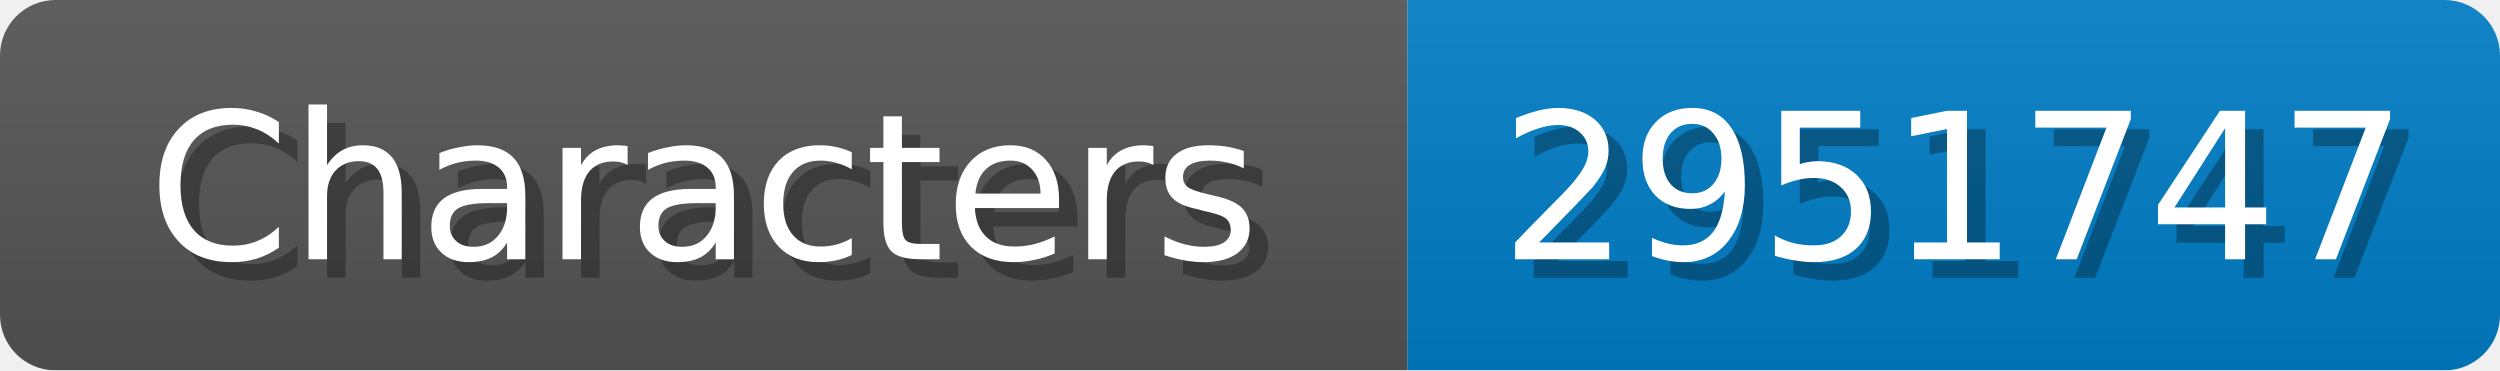
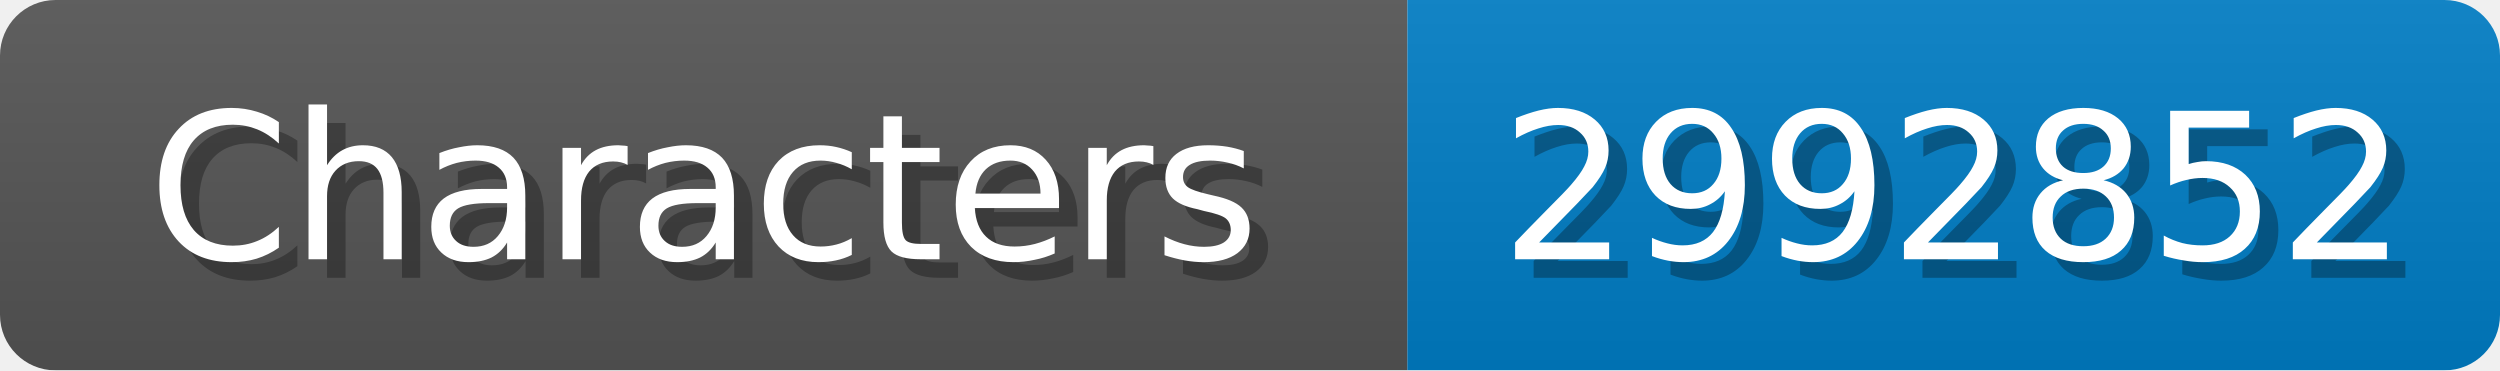
<svg xmlns="http://www.w3.org/2000/svg" width="135" height="20">
  <linearGradient id="b" x2="0" y2="100%">
    <stop offset="0" stop-color="#bbb" stop-opacity=".1" />
    <stop offset="1" stop-opacity=".1" />
  </linearGradient>
  <mask id="anybadge_1">
    <rect width="135" height="20" rx="3" fill="#fff" />
  </mask>
  <g mask="url(#anybadge_1)">
    <path fill="#555" d="M0 0h76v20H0z" />
    <path fill="#007ec6" d="M76 0h59v20H76z" />
    <path fill="url(#b)" d="M0 0h135v20H0z" />
  </g>
  <g fill="#fff" text-anchor="middle" font-family="DejaVu Sans,Verdana,Geneva,sans-serif" font-size="11">
    <text x="39.0" y="15" fill="#010101" fill-opacity=".3">Characters</text>
    <text x="38.0" y="14">Characters</text>
  </g>
  <g fill="#fff" text-anchor="middle" font-family="DejaVu Sans,Verdana,Geneva,sans-serif" font-size="11">
-     <text x="106.5" y="15" fill="#010101" fill-opacity=".3">2951747</text>
-     <text x="105.5" y="14">2951747</text>
+     <text x="106.5" y="15" fill="#010101" fill-opacity=".3">2992852</text>
+     <text x="105.5" y="14">2992852</text>
  </g>
</svg>
